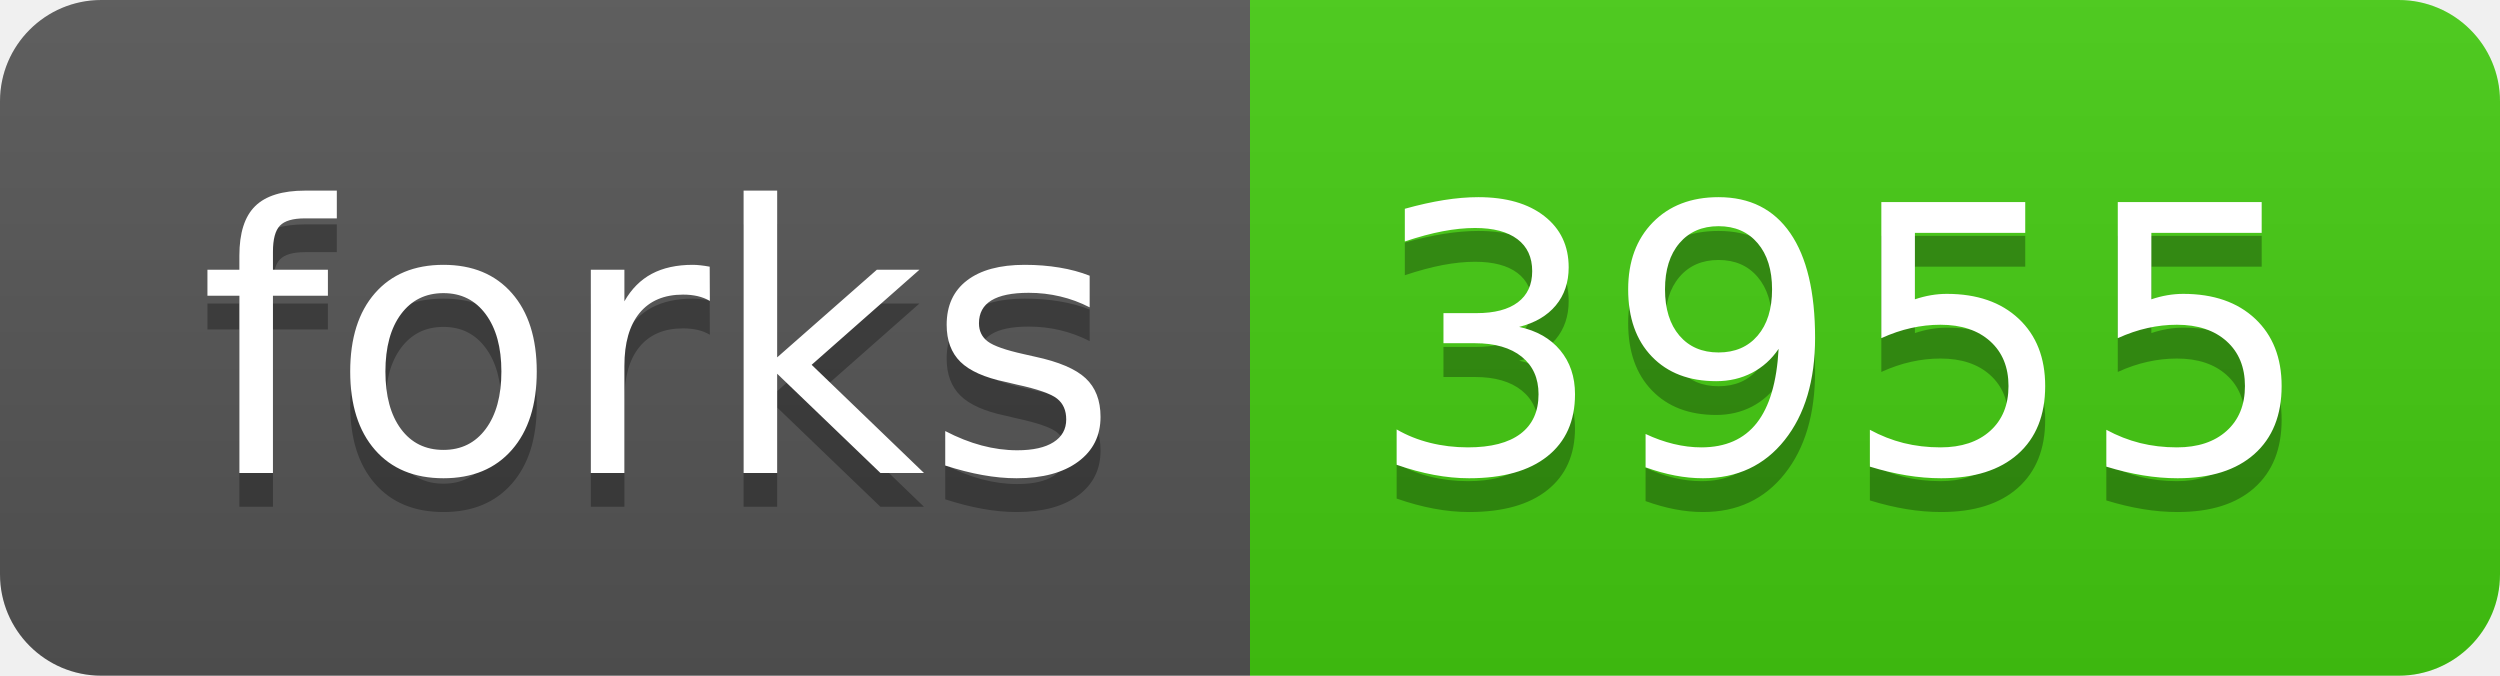
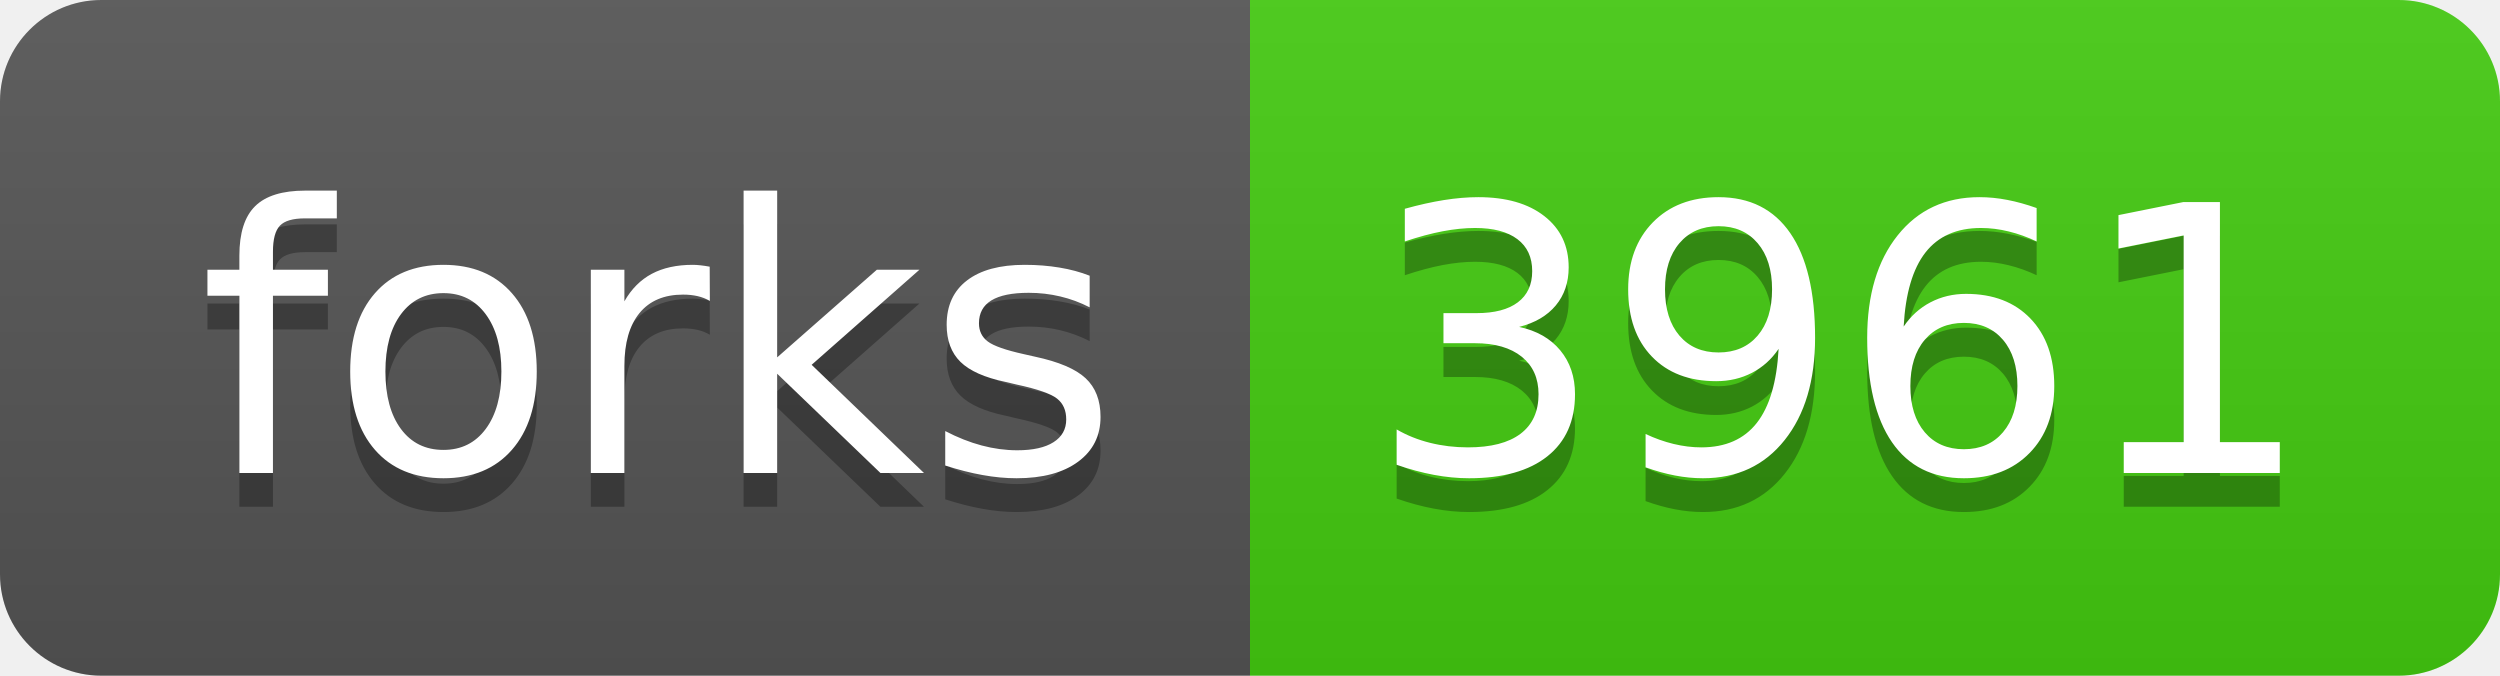
<svg xmlns="http://www.w3.org/2000/svg" width="74" height="20">
  <linearGradient id="s" x2="0" y2="100%">
    <stop offset="0" stop-color="#bbb" stop-opacity=".1" />
    <stop offset="1" stop-opacity=".1" />
  </linearGradient>
  <clipPath id="r">
    <rect width="74" height="20" rx="3" fill="#fff" />
  </clipPath>
  <g clip-path="url(#r)">
    <rect width="37" height="20" fill="#555" />
    <rect x="37" width="37" height="20" fill="#4c1" />
    <rect width="74" height="20" fill="url(#s)" />
  </g>
  <g fill="#fff" text-anchor="middle" font-family="Verdana,Geneva,DejaVu Sans,sans-serif" text-rendering="geometricPrecision" font-size="110">
    <text x="195" y="150" fill="#010101" fill-opacity=".3" transform="scale(.1)" textLength="270">forks</text>
    <text x="195" y="140" transform="scale(.1)" textLength="270">forks</text>
-     <text x="545" y="150" fill="#010101" fill-opacity=".3" transform="scale(.1)" textLength="270">3955</text>
-     <text x="545" y="140" transform="scale(.1)" textLength="270">3955</text>
+     <text x="545" y="150" fill="#010101" fill-opacity=".3" transform="scale(.1)" textLength="270">3961</text>
+     <text x="545" y="140" transform="scale(.1)" textLength="270">3961</text>
  </g>
</svg>
